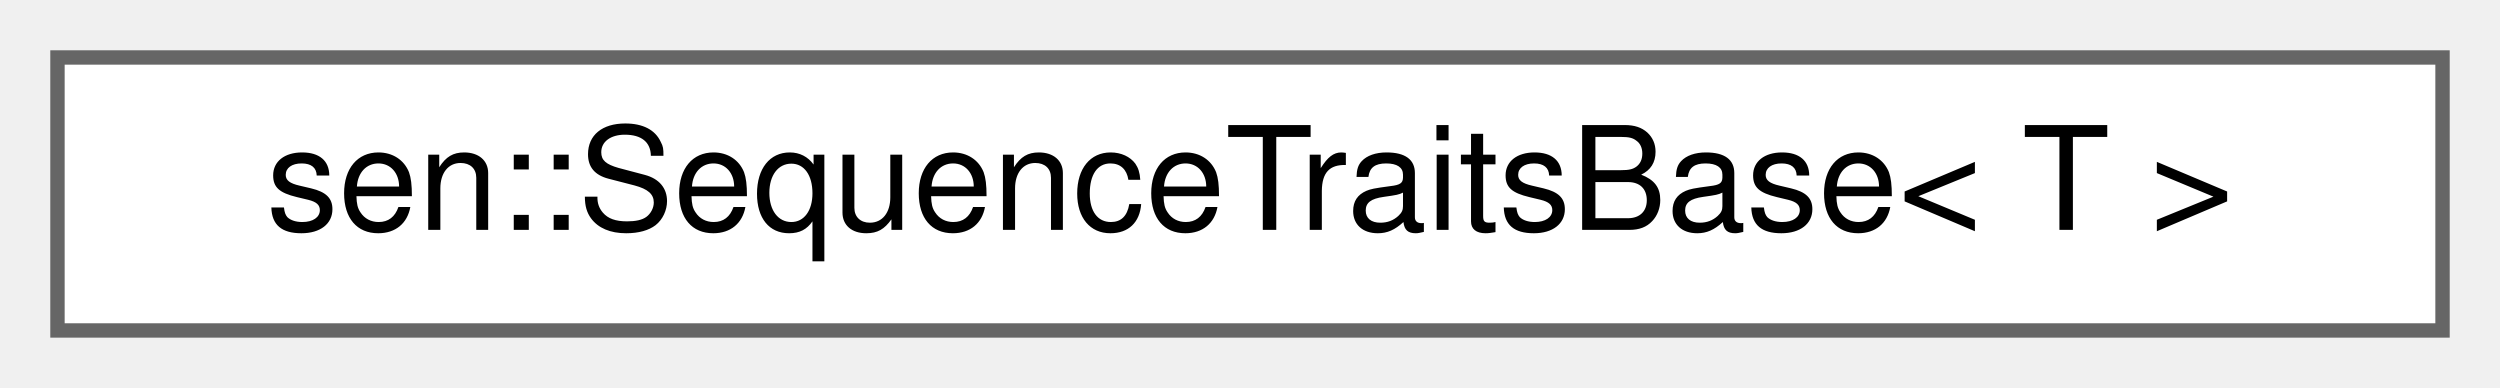
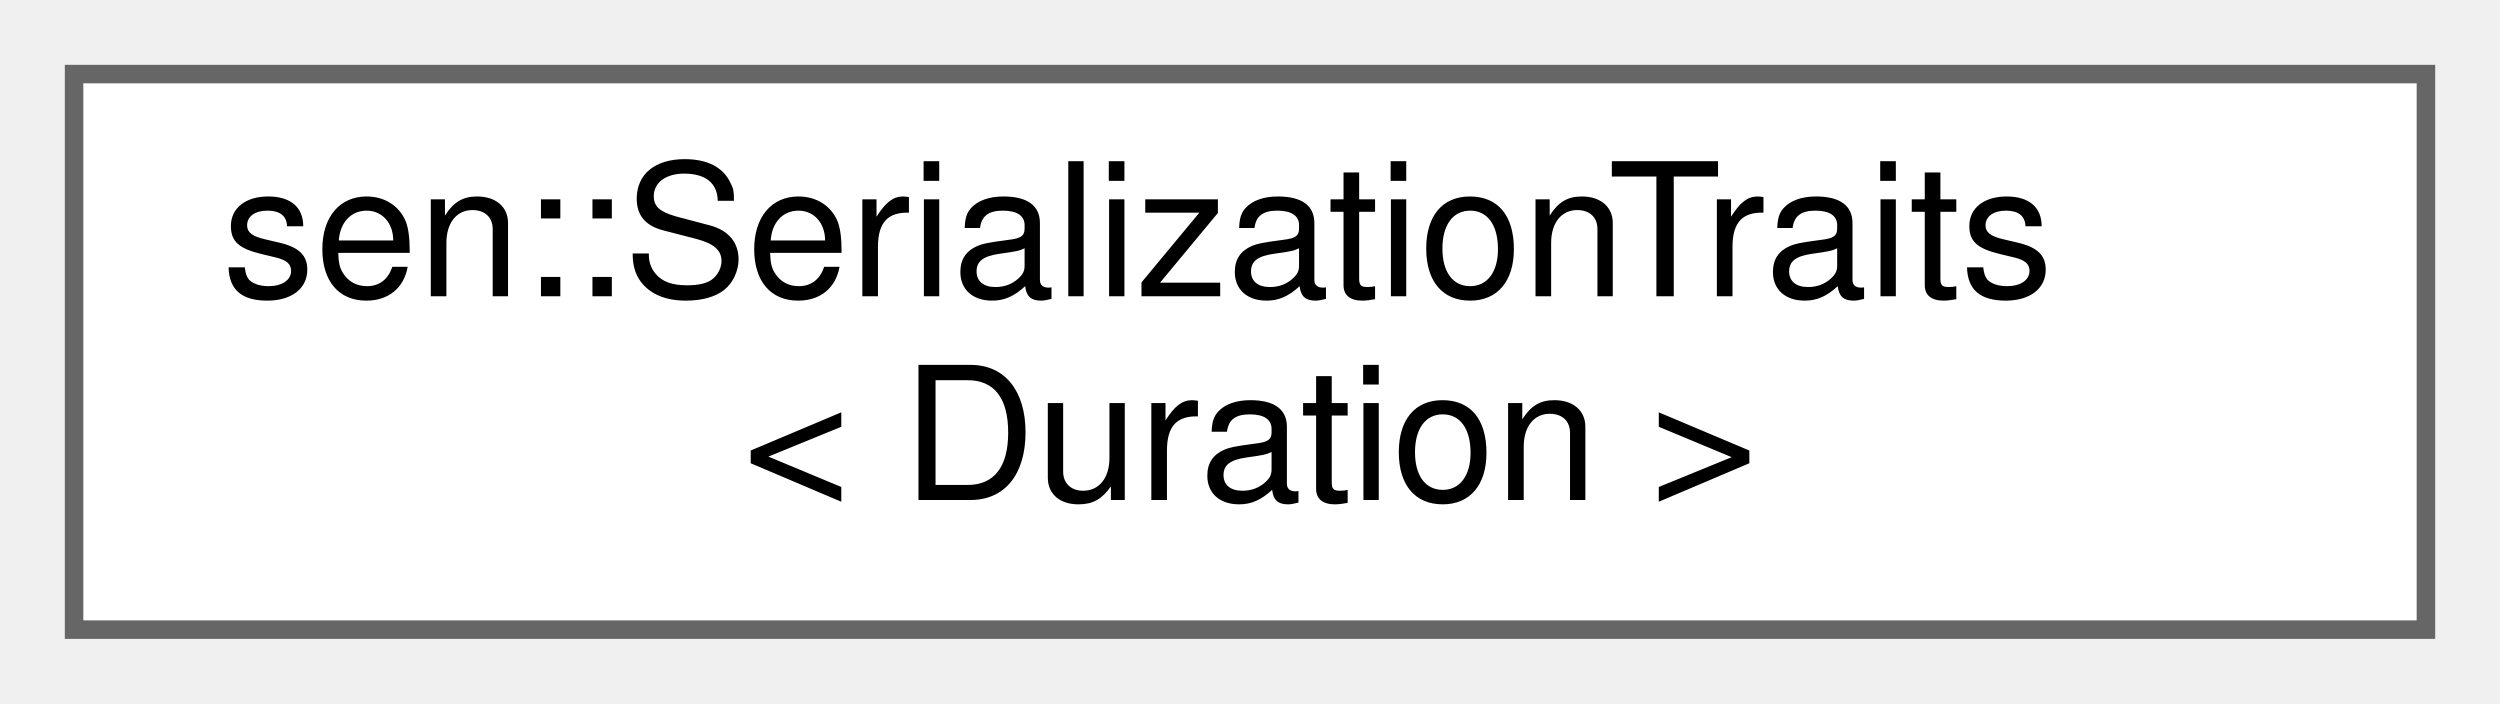
- <svg xmlns="http://www.w3.org/2000/svg" xmlns:xlink="http://www.w3.org/1999/xlink" width="174pt" height="27pt" viewBox="0.00 0.00 174.00 27.00">
-   <g id="graph0" class="graph" transform="scale(1 1) rotate(0) translate(4 23)">
+ <svg xmlns="http://www.w3.org/2000/svg" xmlns:xlink="http://www.w3.org/1999/xlink" width="135pt" height="38pt" viewBox="0.00 0.00 135.00 38.00">
+   <g id="graph0" class="graph" transform="scale(1 1) rotate(0) translate(4 34)">
    <g id="Node000000" class="node">
      <g id="a_Node000000">
-         <a xlink:href="structsen_1_1_sequence_traits_base.html" target="_top" xlink:title="Base class for sequence traits.">
-           <polygon fill="white" stroke="#666666" points="166,-19 0,-19 0,0 166,0 166,-19" />
-           <text text-anchor="middle" x="83" y="-7" font-family="Helvetica,sans-Serif" font-size="10.00">sen::SequenceTraitsBase&lt; T &gt;</text>
+         <a xlink:href="structsen_1_1_serialization_traits_3_01_duration_01_4.html" target="_top" xlink:title=" ">
+           <polygon fill="white" stroke="#666666" points="127,-30 0,-30 0,0 127,0 127,-30" />
+           <text text-anchor="start" x="8" y="-18" font-family="Helvetica,sans-Serif" font-size="10.00">sen::SerializationTraits</text>
+           <text text-anchor="middle" x="63.5" y="-7" font-family="Helvetica,sans-Serif" font-size="10.00">&lt; Duration &gt;</text>
        </a>
      </g>
    </g>
  </g>
</svg>
